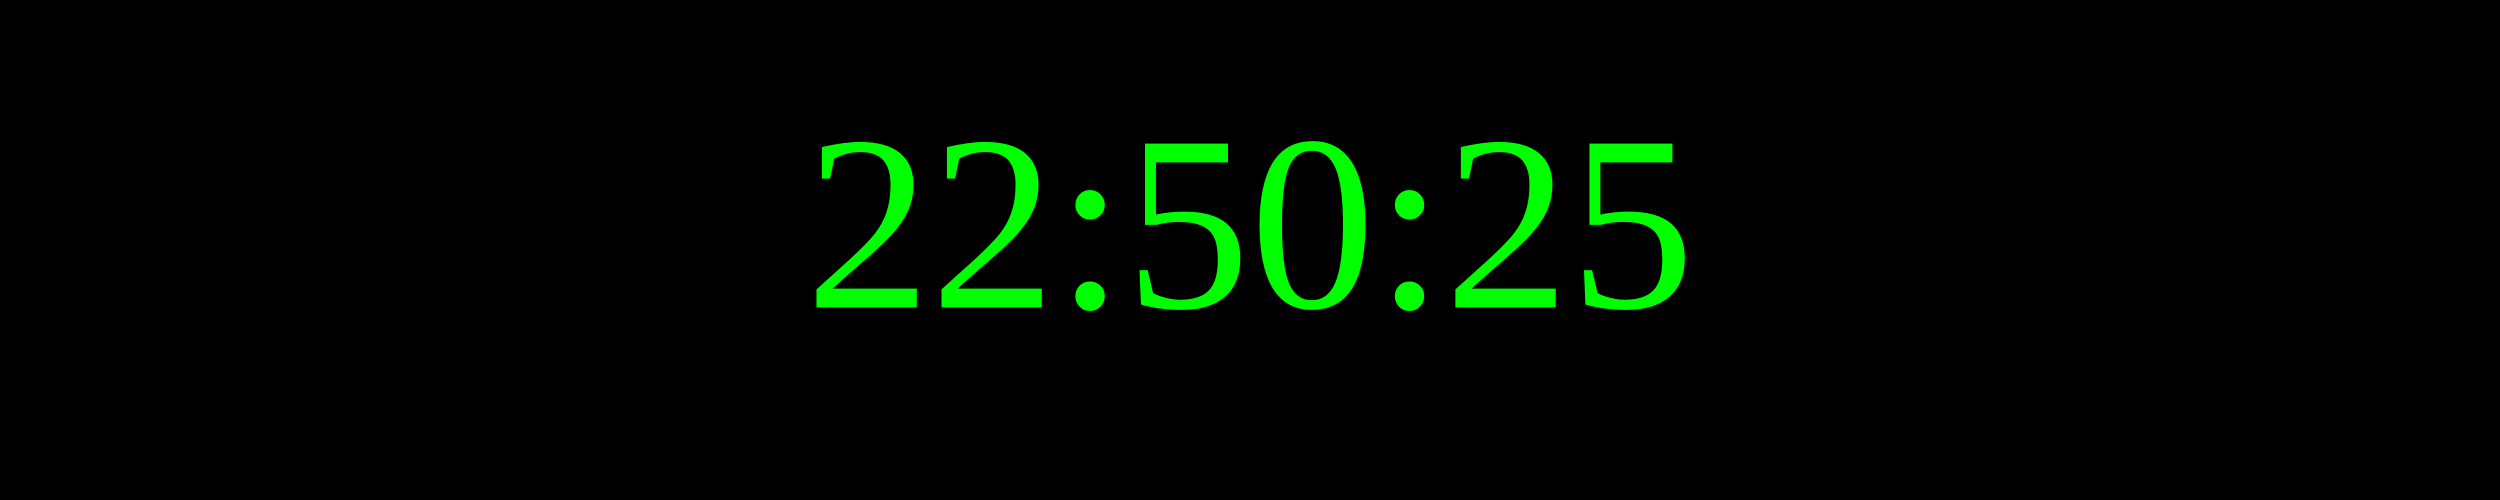
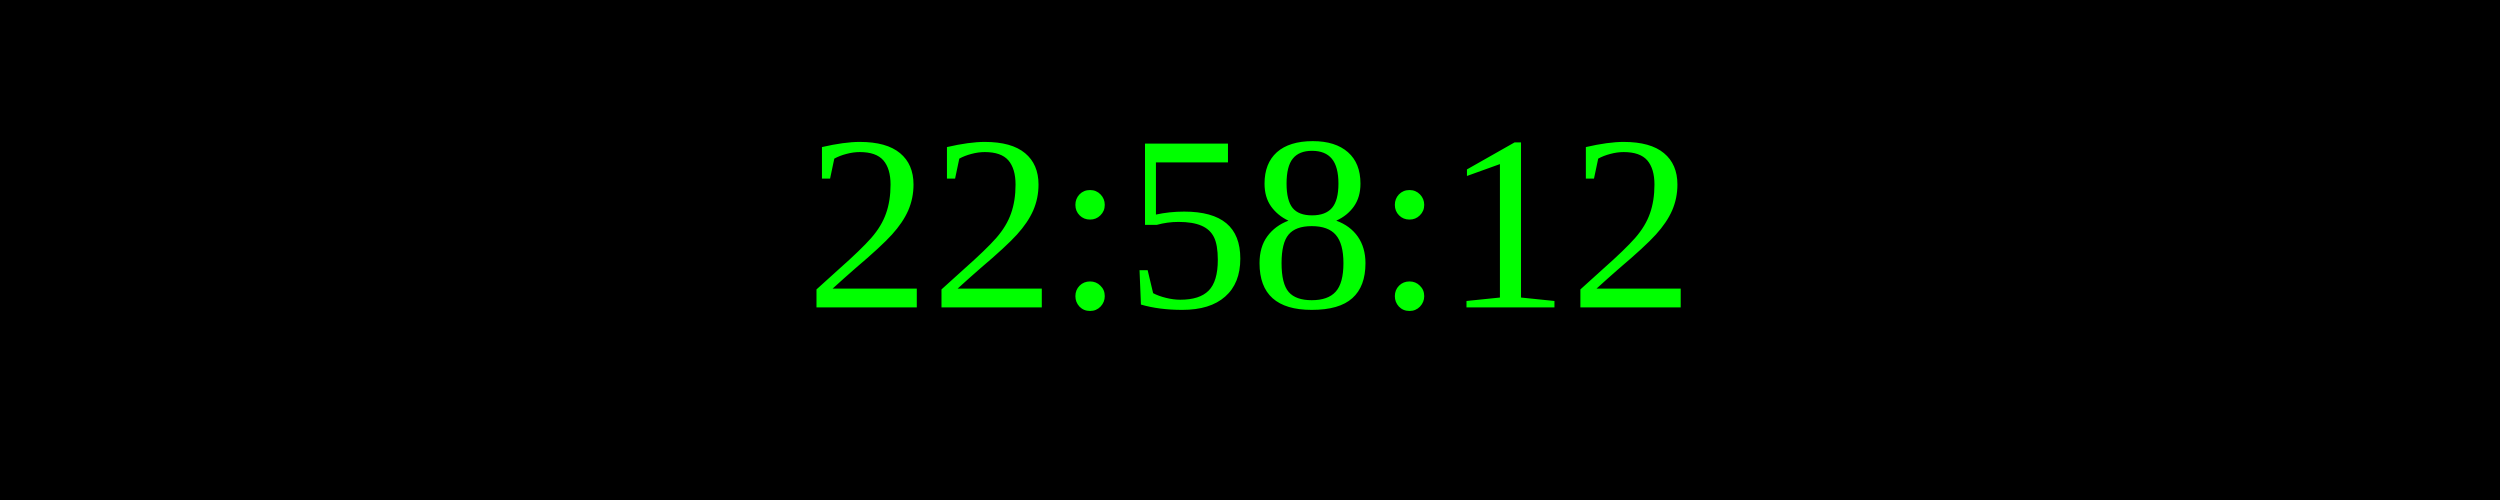
<svg xmlns="http://www.w3.org/2000/svg" width="250" height="50">
  <rect width="100%" height="100%" fill="black" />
  <text x="50%" y="50%" font-size="25" fill="lime" text-anchor="middle" dominant-baseline="middle">
- 22:50:25
+ 22:58:12
</text>
</svg>
